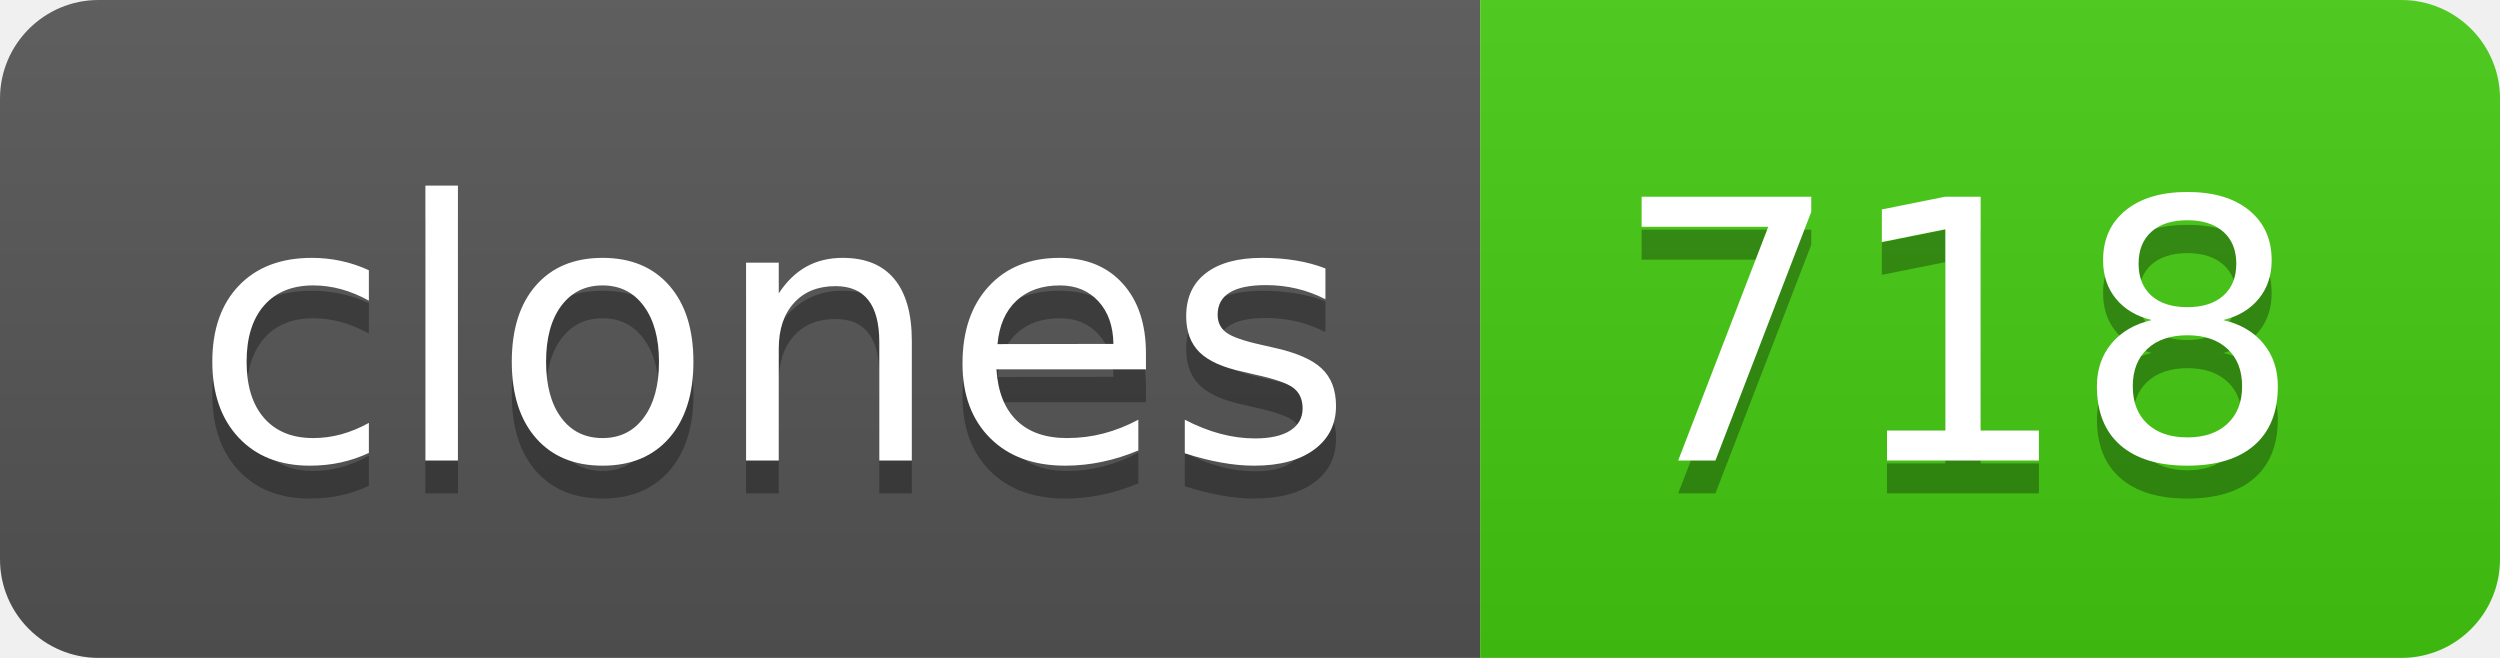
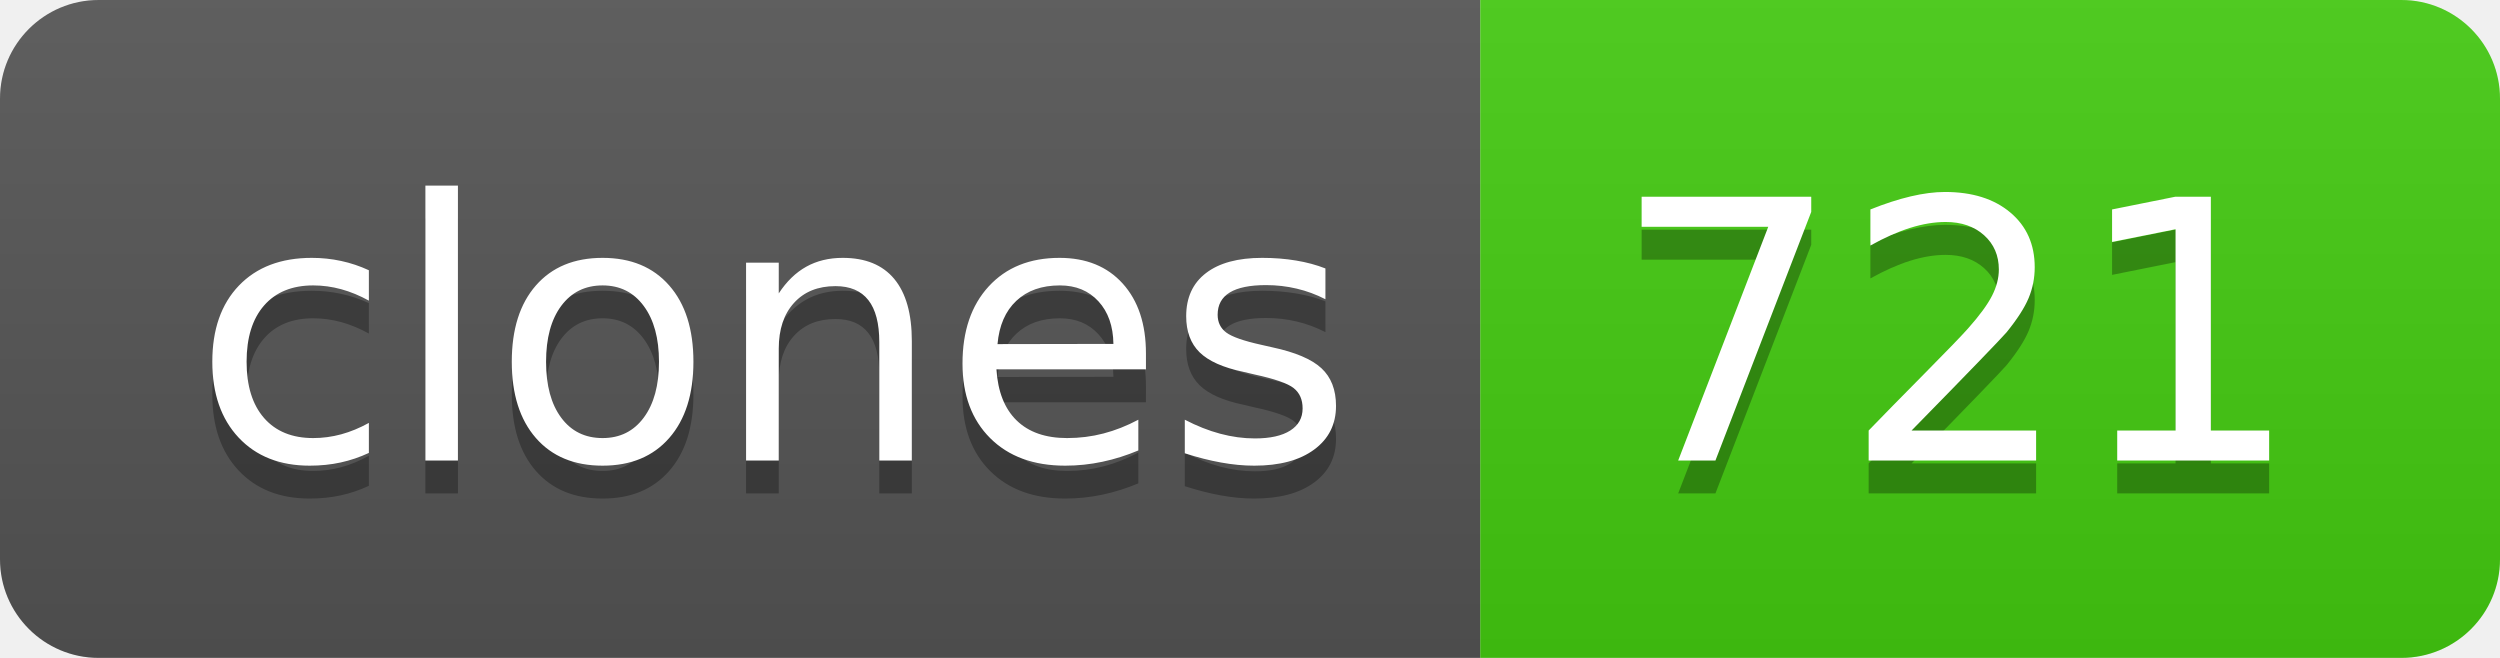
- <svg xmlns="http://www.w3.org/2000/svg" width="76" height="20" role="img" aria-label="clones: 718">
+ <svg xmlns="http://www.w3.org/2000/svg" width="76" height="20" role="img" aria-label="clones: 721">
  <linearGradient id="s" x2="0" y2="100%">
    <stop offset="0" stop-color="#bbb" stop-opacity=".1" />
    <stop offset="1" stop-opacity=".1" />
  </linearGradient>
  <clipPath id="r">
    <rect width="76" height="20" rx="3" fill="#fff" />
  </clipPath>
  <g clip-path="url(#r)">
    <rect width="45" height="20" fill="#555" />
    <rect x="45" width="31" height="20" fill="#4c1" />
    <rect width="76" height="20" fill="url(#s)" />
  </g>
  <g fill="#fff" text-anchor="middle" font-family="Verdana,Geneva,DejaVu Sans,sans-serif" text-rendering="geometricPrecision" font-size="110">
    <text aria-hidden="true" x="235" y="150" fill="#010101" fill-opacity=".3" transform="scale(.1)" textLength="350">clones</text>
    <text x="235" y="140" transform="scale(.1)" fill="#fff" textLength="350">clones</text>
-     <text aria-hidden="true" x="595" y="150" fill="#010101" fill-opacity=".3" transform="scale(.1)" textLength="210">718</text>
-     <text x="595" y="140" transform="scale(.1)" fill="#fff" textLength="210">718</text>
+     <text aria-hidden="true" x="595" y="150" fill="#010101" fill-opacity=".3" transform="scale(.1)" textLength="210">721</text>
+     <text x="595" y="140" transform="scale(.1)" fill="#fff" textLength="210">721</text>
  </g>
</svg>
